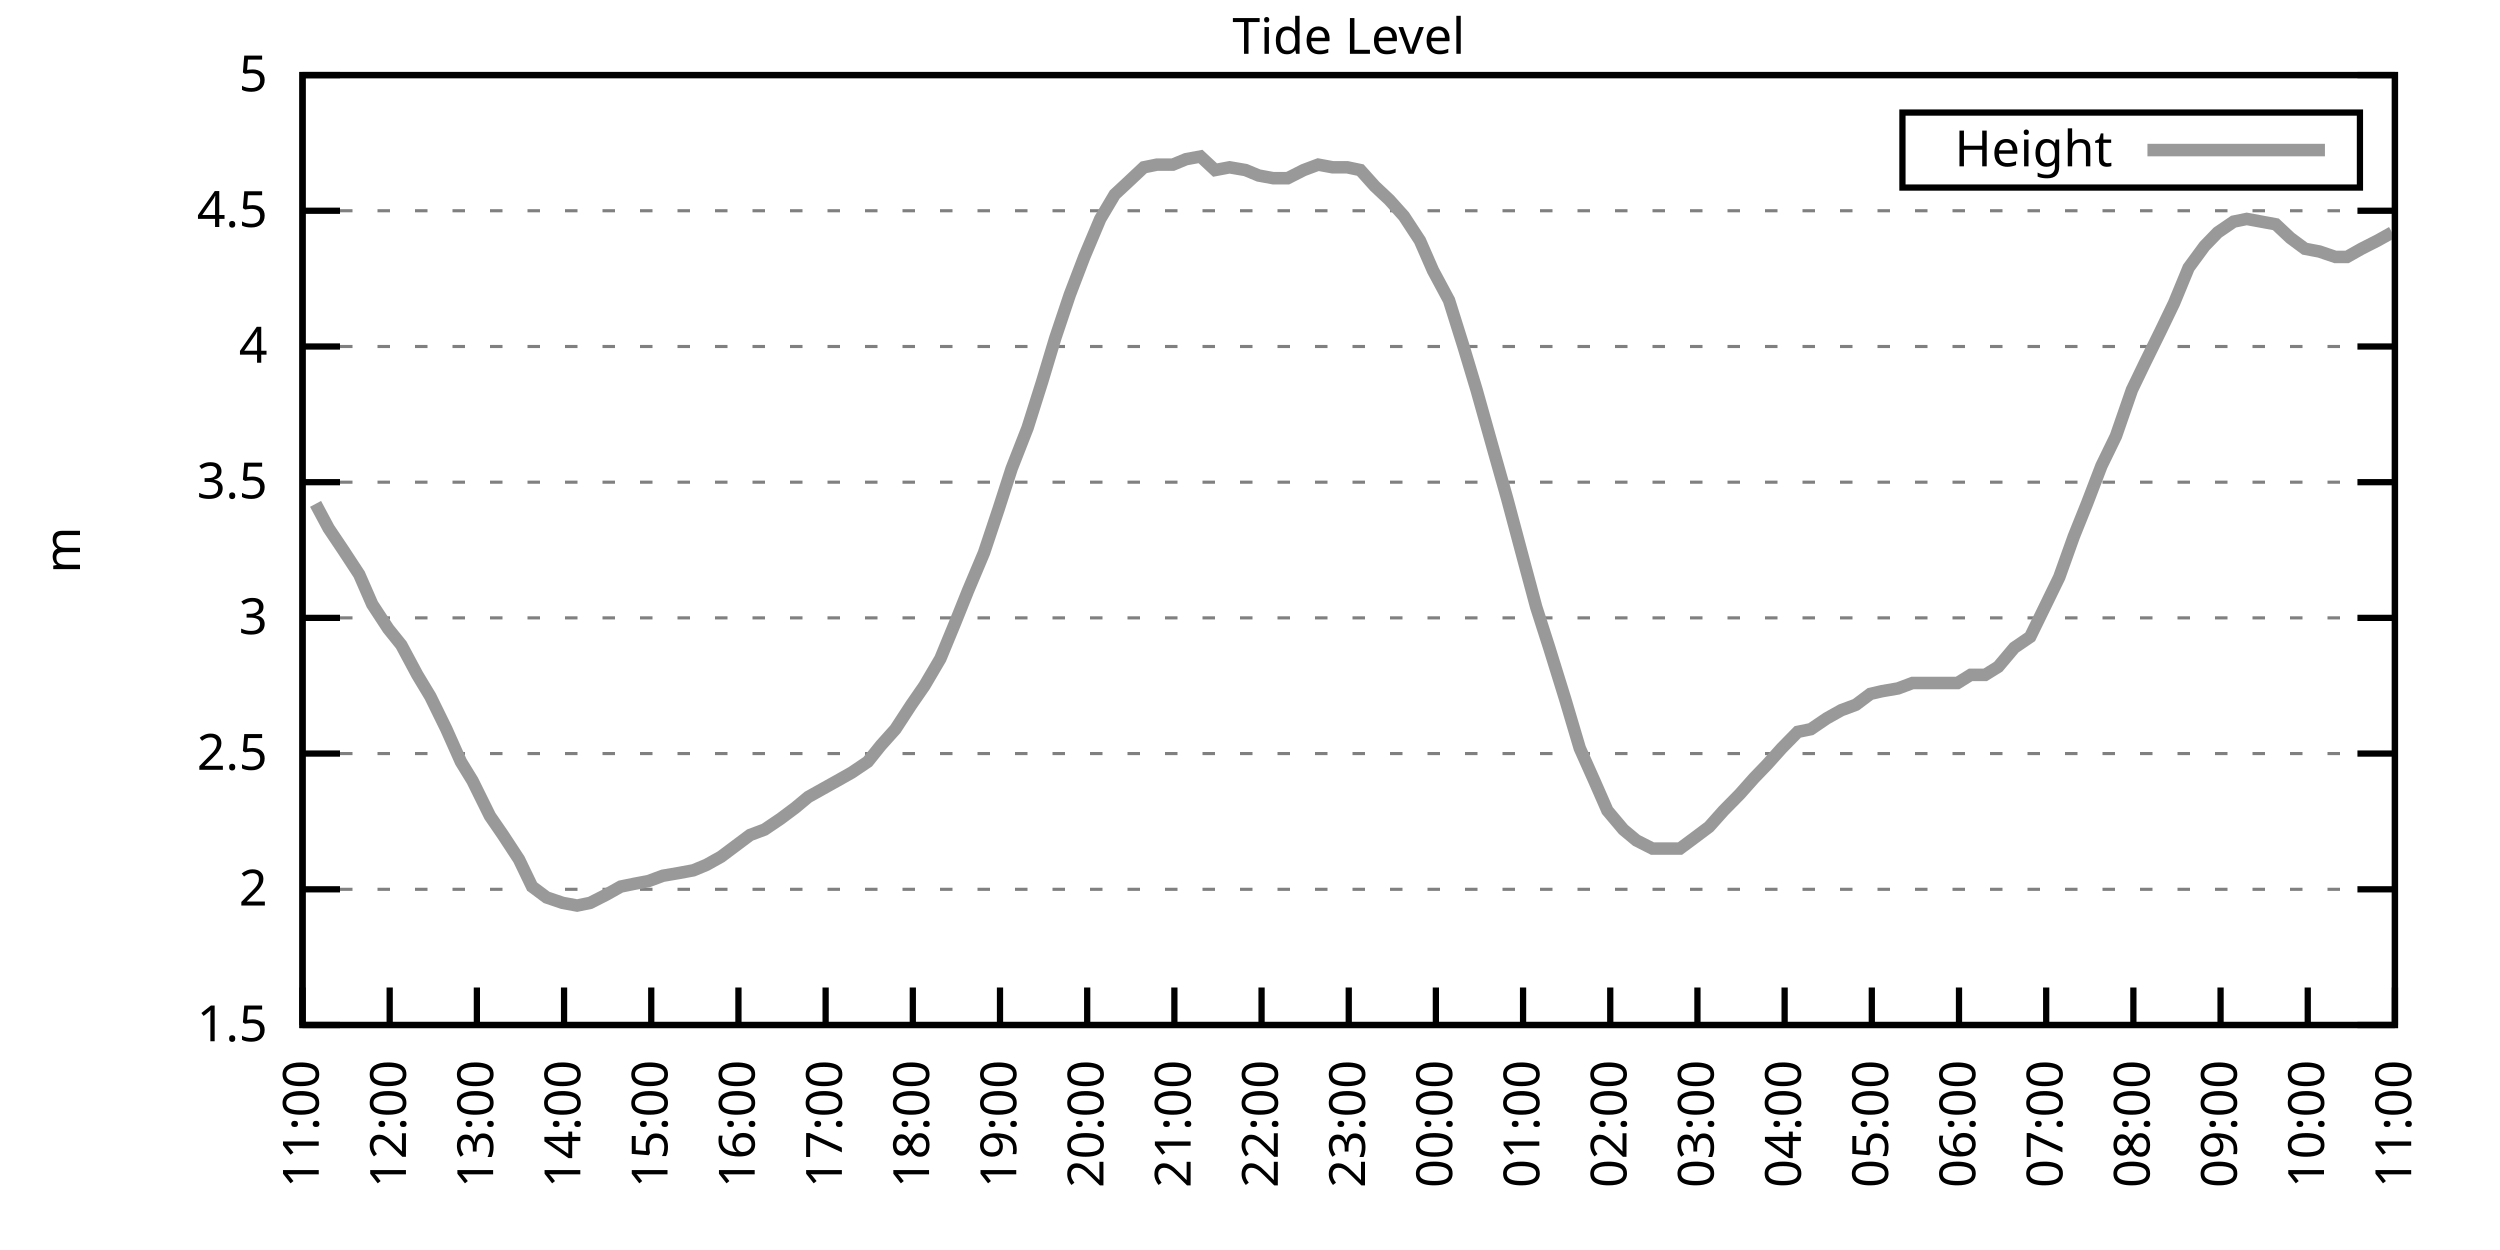
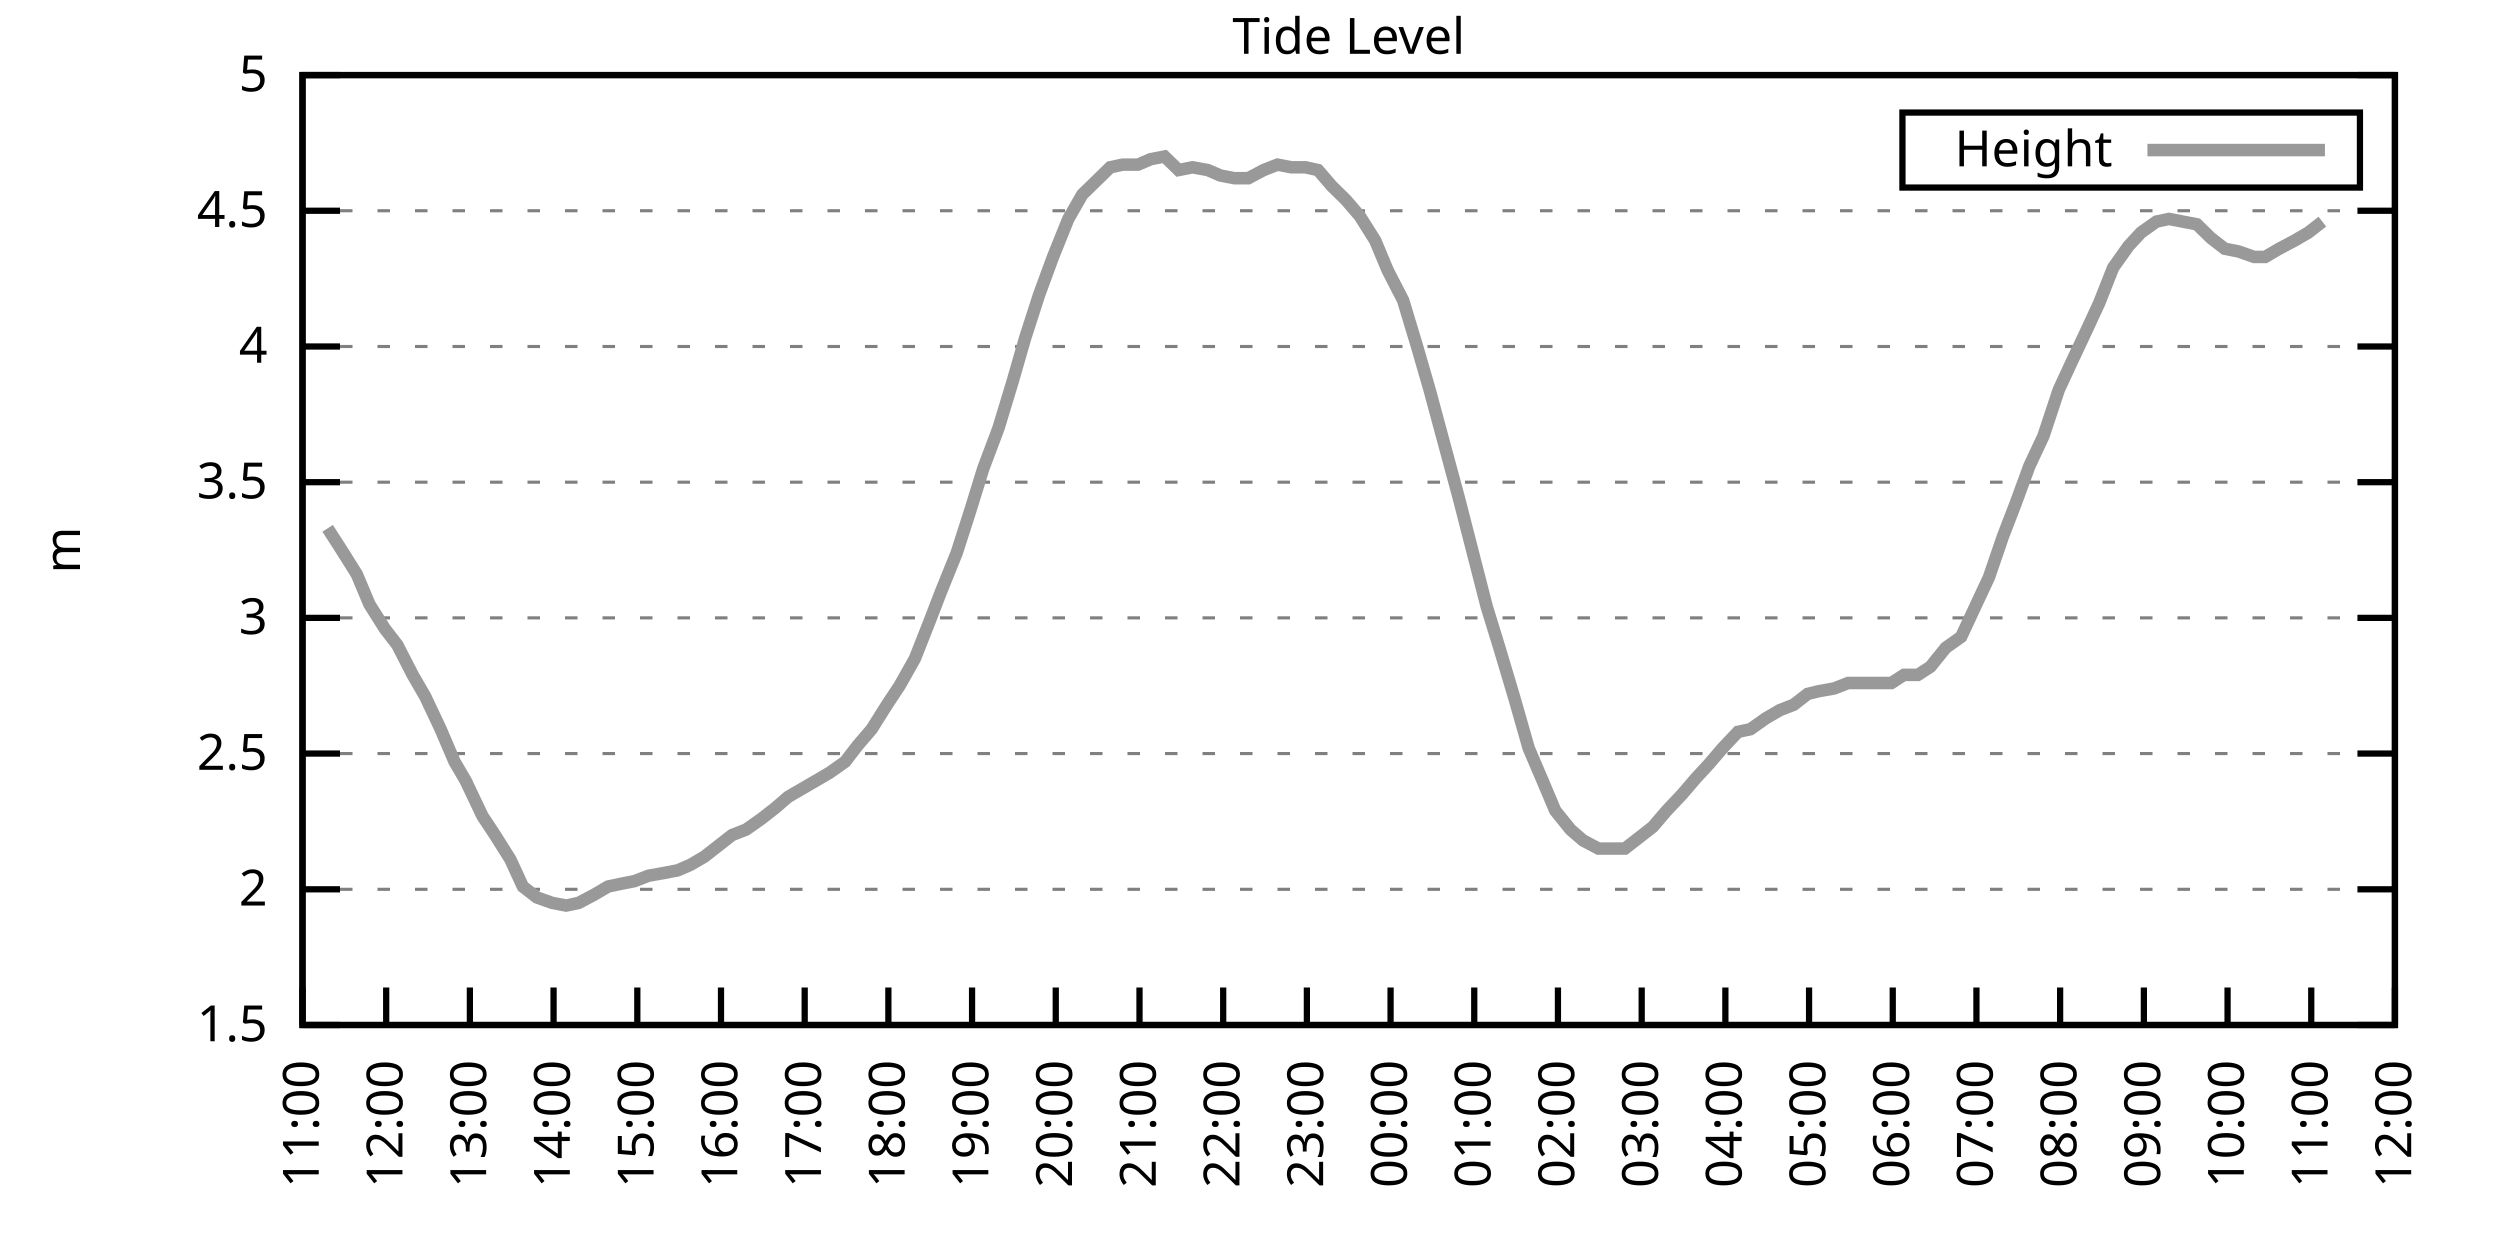
<svg xmlns="http://www.w3.org/2000/svg" xmlns:xlink="http://www.w3.org/1999/xlink" width="400" height="200" viewBox="0 0 400 200">
  <g id="gnuplot_canvas">
    <rect x="0" y="0" width="400" height="200" fill="none" />
    <defs>
      <circle id="gpDot" r="0.5" stroke-width="0.5" stroke="currentColor" />
      <path id="gpPt0" stroke-width="0.333" stroke="currentColor" d="M-1,0 h2 M0,-1 v2" />
      <path id="gpPt1" stroke-width="0.333" stroke="currentColor" d="M-1,-1 L1,1 M1,-1 L-1,1" />
      <path id="gpPt2" stroke-width="0.333" stroke="currentColor" d="M-1,0 L1,0 M0,-1 L0,1 M-1,-1 L1,1 M-1,1 L1,-1" />
      <rect id="gpPt3" stroke-width="0.333" stroke="currentColor" x="-1" y="-1" width="2" height="2" />
      <rect id="gpPt4" stroke-width="0.333" stroke="currentColor" fill="currentColor" x="-1" y="-1" width="2" height="2" />
      <circle id="gpPt5" stroke-width="0.333" stroke="currentColor" cx="0" cy="0" r="1" />
      <use xlink:href="#gpPt5" id="gpPt6" fill="currentColor" stroke="none" />
      <path id="gpPt7" stroke-width="0.333" stroke="currentColor" d="M0,-1.33 L-1.33,0.67 L1.33,0.67 z" />
      <use xlink:href="#gpPt7" id="gpPt8" fill="currentColor" stroke="none" />
      <use xlink:href="#gpPt7" id="gpPt9" stroke="currentColor" transform="rotate(180)" />
      <use xlink:href="#gpPt9" id="gpPt10" fill="currentColor" stroke="none" />
      <use xlink:href="#gpPt3" id="gpPt11" stroke="currentColor" transform="rotate(45)" />
      <use xlink:href="#gpPt11" id="gpPt12" fill="currentColor" stroke="none" />
      <path id="gpPt13" stroke-width="0.333" stroke="currentColor" d="M0,1.330 L1.265,0.411 L0.782,-1.067 L-0.782,-1.076 L-1.265,0.411 z" />
      <use xlink:href="#gpPt13" id="gpPt14" fill="currentColor" stroke="none" />
      <filter id="textbox" filterUnits="objectBoundingBox" x="0" y="0" height="1" width="1">
        <feFlood flood-color="white" flood-opacity="1" result="bgnd" />
        <feComposite in="SourceGraphic" in2="bgnd" operator="atop" />
      </filter>
      <filter id="greybox" filterUnits="objectBoundingBox" x="0" y="0" height="1" width="1">
        <feFlood flood-color="lightgrey" flood-opacity="1" result="grey" />
        <feComposite in="SourceGraphic" in2="grey" operator="atop" />
      </filter>
    </defs>
    <g fill="none" color="white" stroke="currentColor" stroke-width="1.00" stroke-linecap="butt" stroke-linejoin="miter">
</g>
    <g fill="none" color="black" stroke="currentColor" stroke-width="1.00" stroke-linecap="butt" stroke-linejoin="miter">
      <g stroke="none" shape-rendering="crispEdges">
        <polygon fill="rgb(255, 255, 255)" points="48.40,164.00 383.18,164.00 383.18,12.02 48.40,12.02 " />
      </g>
    </g>
    <g fill="none" color="black" stroke="currentColor" stroke-width="1.00" stroke-linecap="butt" stroke-linejoin="miter">
</g>
    <g fill="none" color="black" stroke="black" stroke-width="0.50" stroke-linecap="butt" stroke-linejoin="miter">
</g>
    <g fill="none" color="gray" stroke="currentColor" stroke-width="0.50" stroke-linecap="butt" stroke-linejoin="miter">
      <path stroke="gray" stroke-dasharray="2,4" class="gridline" d="M48.40,164.00 L383.19,164.00  " />
    </g>
    <g fill="none" color="gray" stroke="gray" stroke-width="1.00" stroke-linecap="butt" stroke-linejoin="miter">
</g>
    <g fill="none" color="black" stroke="currentColor" stroke-width="1.00" stroke-linecap="butt" stroke-linejoin="miter">
      <path stroke="black" d="M48.40,164.00 L54.40,164.00 M383.19,164.00 L377.19,164.00  " />
      <g transform="translate(42.80,166.60)" stroke="none" fill="black" font-family="Sans" font-size="8.00" text-anchor="end">
        <text>
          <tspan font-family="Sans"> 1.5</tspan>
        </text>
      </g>
    </g>
    <g fill="none" color="black" stroke="currentColor" stroke-width="1.00" stroke-linecap="butt" stroke-linejoin="miter">
</g>
    <g fill="none" color="black" stroke="black" stroke-width="0.50" stroke-linecap="butt" stroke-linejoin="miter">
</g>
    <g fill="none" color="gray" stroke="currentColor" stroke-width="0.50" stroke-linecap="butt" stroke-linejoin="miter">
      <path stroke="gray" stroke-dasharray="2,4" class="gridline" d="M48.40,142.29 L383.19,142.29  " />
    </g>
    <g fill="none" color="gray" stroke="gray" stroke-width="1.00" stroke-linecap="butt" stroke-linejoin="miter">
</g>
    <g fill="none" color="black" stroke="currentColor" stroke-width="1.00" stroke-linecap="butt" stroke-linejoin="miter">
      <path stroke="black" d="M48.40,142.29 L54.40,142.29 M383.19,142.29 L377.19,142.29  " />
      <g transform="translate(42.80,144.89)" stroke="none" fill="black" font-family="Sans" font-size="8.00" text-anchor="end">
        <text>
          <tspan font-family="Sans"> 2</tspan>
        </text>
      </g>
    </g>
    <g fill="none" color="black" stroke="currentColor" stroke-width="1.00" stroke-linecap="butt" stroke-linejoin="miter">
</g>
    <g fill="none" color="black" stroke="black" stroke-width="0.50" stroke-linecap="butt" stroke-linejoin="miter">
</g>
    <g fill="none" color="gray" stroke="currentColor" stroke-width="0.50" stroke-linecap="butt" stroke-linejoin="miter">
      <path stroke="gray" stroke-dasharray="2,4" class="gridline" d="M48.40,120.57 L383.19,120.57  " />
    </g>
    <g fill="none" color="gray" stroke="gray" stroke-width="1.00" stroke-linecap="butt" stroke-linejoin="miter">
</g>
    <g fill="none" color="black" stroke="currentColor" stroke-width="1.00" stroke-linecap="butt" stroke-linejoin="miter">
      <path stroke="black" d="M48.40,120.57 L54.40,120.57 M383.19,120.57 L377.19,120.57  " />
      <g transform="translate(42.80,123.17)" stroke="none" fill="black" font-family="Sans" font-size="8.00" text-anchor="end">
        <text>
          <tspan font-family="Sans"> 2.5</tspan>
        </text>
      </g>
    </g>
    <g fill="none" color="black" stroke="currentColor" stroke-width="1.00" stroke-linecap="butt" stroke-linejoin="miter">
</g>
    <g fill="none" color="black" stroke="black" stroke-width="0.50" stroke-linecap="butt" stroke-linejoin="miter">
</g>
    <g fill="none" color="gray" stroke="currentColor" stroke-width="0.50" stroke-linecap="butt" stroke-linejoin="miter">
      <path stroke="gray" stroke-dasharray="2,4" class="gridline" d="M48.40,98.86 L383.19,98.86  " />
    </g>
    <g fill="none" color="gray" stroke="gray" stroke-width="1.00" stroke-linecap="butt" stroke-linejoin="miter">
</g>
    <g fill="none" color="black" stroke="currentColor" stroke-width="1.00" stroke-linecap="butt" stroke-linejoin="miter">
      <path stroke="black" d="M48.40,98.86 L54.40,98.86 M383.19,98.86 L377.19,98.86  " />
      <g transform="translate(42.80,101.46)" stroke="none" fill="black" font-family="Sans" font-size="8.00" text-anchor="end">
        <text>
          <tspan font-family="Sans"> 3</tspan>
        </text>
      </g>
    </g>
    <g fill="none" color="black" stroke="currentColor" stroke-width="1.00" stroke-linecap="butt" stroke-linejoin="miter">
</g>
    <g fill="none" color="black" stroke="black" stroke-width="0.50" stroke-linecap="butt" stroke-linejoin="miter">
</g>
    <g fill="none" color="gray" stroke="currentColor" stroke-width="0.50" stroke-linecap="butt" stroke-linejoin="miter">
      <path stroke="gray" stroke-dasharray="2,4" class="gridline" d="M48.40,77.15 L383.19,77.15  " />
    </g>
    <g fill="none" color="gray" stroke="gray" stroke-width="1.00" stroke-linecap="butt" stroke-linejoin="miter">
</g>
    <g fill="none" color="black" stroke="currentColor" stroke-width="1.00" stroke-linecap="butt" stroke-linejoin="miter">
      <path stroke="black" d="M48.40,77.15 L54.40,77.15 M383.19,77.15 L377.19,77.15  " />
      <g transform="translate(42.80,79.75)" stroke="none" fill="black" font-family="Sans" font-size="8.00" text-anchor="end">
        <text>
          <tspan font-family="Sans"> 3.5</tspan>
        </text>
      </g>
    </g>
    <g fill="none" color="black" stroke="currentColor" stroke-width="1.00" stroke-linecap="butt" stroke-linejoin="miter">
</g>
    <g fill="none" color="black" stroke="black" stroke-width="0.50" stroke-linecap="butt" stroke-linejoin="miter">
</g>
    <g fill="none" color="gray" stroke="currentColor" stroke-width="0.50" stroke-linecap="butt" stroke-linejoin="miter">
      <path stroke="gray" stroke-dasharray="2,4" class="gridline" d="M48.40,55.44 L383.19,55.44  " />
    </g>
    <g fill="none" color="gray" stroke="gray" stroke-width="1.00" stroke-linecap="butt" stroke-linejoin="miter">
</g>
    <g fill="none" color="black" stroke="currentColor" stroke-width="1.00" stroke-linecap="butt" stroke-linejoin="miter">
      <path stroke="black" d="M48.40,55.44 L54.40,55.44 M383.19,55.44 L377.19,55.44  " />
      <g transform="translate(42.80,58.04)" stroke="none" fill="black" font-family="Sans" font-size="8.00" text-anchor="end">
        <text>
          <tspan font-family="Sans"> 4</tspan>
        </text>
      </g>
    </g>
    <g fill="none" color="black" stroke="currentColor" stroke-width="1.00" stroke-linecap="butt" stroke-linejoin="miter">
</g>
    <g fill="none" color="black" stroke="black" stroke-width="0.50" stroke-linecap="butt" stroke-linejoin="miter">
</g>
    <g fill="none" color="gray" stroke="currentColor" stroke-width="0.50" stroke-linecap="butt" stroke-linejoin="miter">
      <path stroke="gray" stroke-dasharray="2,4" class="gridline" d="M48.40,33.72 L383.19,33.72  " />
    </g>
    <g fill="none" color="gray" stroke="gray" stroke-width="1.00" stroke-linecap="butt" stroke-linejoin="miter">
</g>
    <g fill="none" color="black" stroke="currentColor" stroke-width="1.00" stroke-linecap="butt" stroke-linejoin="miter">
      <path stroke="black" d="M48.40,33.72 L54.40,33.72 M383.19,33.72 L377.19,33.72  " />
      <g transform="translate(42.80,36.32)" stroke="none" fill="black" font-family="Sans" font-size="8.00" text-anchor="end">
        <text>
          <tspan font-family="Sans"> 4.5</tspan>
        </text>
      </g>
    </g>
    <g fill="none" color="black" stroke="currentColor" stroke-width="1.00" stroke-linecap="butt" stroke-linejoin="miter">
</g>
    <g fill="none" color="black" stroke="black" stroke-width="0.50" stroke-linecap="butt" stroke-linejoin="miter">
</g>
    <g fill="none" color="gray" stroke="currentColor" stroke-width="0.50" stroke-linecap="butt" stroke-linejoin="miter">
      <path stroke="gray" stroke-dasharray="2,4" class="gridline" d="M48.40,12.01 L383.19,12.01  " />
    </g>
    <g fill="none" color="gray" stroke="gray" stroke-width="1.00" stroke-linecap="butt" stroke-linejoin="miter">
</g>
    <g fill="none" color="black" stroke="currentColor" stroke-width="1.00" stroke-linecap="butt" stroke-linejoin="miter">
      <path stroke="black" d="M48.40,12.01 L54.40,12.01 M383.19,12.01 L377.19,12.01  " />
      <g transform="translate(42.80,14.61)" stroke="none" fill="black" font-family="Sans" font-size="8.00" text-anchor="end">
        <text>
          <tspan font-family="Sans"> 5</tspan>
        </text>
      </g>
    </g>
    <g fill="none" color="black" stroke="currentColor" stroke-width="1.00" stroke-linecap="butt" stroke-linejoin="miter">
      <path stroke="black" d="M48.40,164.00 L48.40,158.00  " />
      <g transform="translate(51.00,169.60) rotate(270.00)" stroke="none" fill="black" font-family="Sans" font-size="8.00" text-anchor="end">
        <text>
          <tspan font-family="Sans">11:00</tspan>
        </text>
      </g>
    </g>
    <g fill="none" color="black" stroke="currentColor" stroke-width="1.00" stroke-linecap="butt" stroke-linejoin="miter">
-       <path stroke="black" d="M62.35,164.00 L62.35,158.00  " />
-       <g transform="translate(64.95,169.60) rotate(270.00)" stroke="none" fill="black" font-family="Sans" font-size="8.00" text-anchor="end">
+       <path stroke="black" d="M61.79,164.00 L61.79,158.00  " />
+       <g transform="translate(64.39,169.60) rotate(270.00)" stroke="none" fill="black" font-family="Sans" font-size="8.00" text-anchor="end">
        <text>
          <tspan font-family="Sans">12:00</tspan>
        </text>
      </g>
    </g>
    <g fill="none" color="black" stroke="currentColor" stroke-width="1.00" stroke-linecap="butt" stroke-linejoin="miter">
-       <path stroke="black" d="M76.30,164.00 L76.30,158.00  " />
-       <g transform="translate(78.90,169.60) rotate(270.00)" stroke="none" fill="black" font-family="Sans" font-size="8.00" text-anchor="end">
+       <path stroke="black" d="M75.18,164.00 L75.18,158.00  " />
+       <g transform="translate(77.78,169.60) rotate(270.00)" stroke="none" fill="black" font-family="Sans" font-size="8.00" text-anchor="end">
        <text>
          <tspan font-family="Sans">13:00</tspan>
        </text>
      </g>
    </g>
    <g fill="none" color="black" stroke="currentColor" stroke-width="1.00" stroke-linecap="butt" stroke-linejoin="miter">
-       <path stroke="black" d="M90.25,164.00 L90.25,158.00  " />
-       <g transform="translate(92.85,169.60) rotate(270.00)" stroke="none" fill="black" font-family="Sans" font-size="8.00" text-anchor="end">
+       <path stroke="black" d="M88.57,164.00 L88.57,158.00  " />
+       <g transform="translate(91.17,169.60) rotate(270.00)" stroke="none" fill="black" font-family="Sans" font-size="8.00" text-anchor="end">
        <text>
          <tspan font-family="Sans">14:00</tspan>
        </text>
      </g>
    </g>
    <g fill="none" color="black" stroke="currentColor" stroke-width="1.00" stroke-linecap="butt" stroke-linejoin="miter">
-       <path stroke="black" d="M104.20,164.00 L104.20,158.00  " />
-       <g transform="translate(106.80,169.60) rotate(270.00)" stroke="none" fill="black" font-family="Sans" font-size="8.00" text-anchor="end">
+       <path stroke="black" d="M101.97,164.00 L101.97,158.00  " />
+       <g transform="translate(104.57,169.60) rotate(270.00)" stroke="none" fill="black" font-family="Sans" font-size="8.00" text-anchor="end">
        <text>
          <tspan font-family="Sans">15:00</tspan>
        </text>
      </g>
    </g>
    <g fill="none" color="black" stroke="currentColor" stroke-width="1.00" stroke-linecap="butt" stroke-linejoin="miter">
-       <path stroke="black" d="M118.15,164.00 L118.15,158.00  " />
-       <g transform="translate(120.75,169.60) rotate(270.00)" stroke="none" fill="black" font-family="Sans" font-size="8.00" text-anchor="end">
+       <path stroke="black" d="M115.36,164.00 L115.36,158.00  " />
+       <g transform="translate(117.96,169.60) rotate(270.00)" stroke="none" fill="black" font-family="Sans" font-size="8.00" text-anchor="end">
        <text>
          <tspan font-family="Sans">16:00</tspan>
        </text>
      </g>
    </g>
    <g fill="none" color="black" stroke="currentColor" stroke-width="1.00" stroke-linecap="butt" stroke-linejoin="miter">
-       <path stroke="black" d="M132.10,164.00 L132.10,158.00  " />
-       <g transform="translate(134.70,169.60) rotate(270.00)" stroke="none" fill="black" font-family="Sans" font-size="8.00" text-anchor="end">
+       <path stroke="black" d="M128.75,164.00 L128.75,158.00  " />
+       <g transform="translate(131.35,169.60) rotate(270.00)" stroke="none" fill="black" font-family="Sans" font-size="8.00" text-anchor="end">
        <text>
          <tspan font-family="Sans">17:00</tspan>
        </text>
      </g>
    </g>
    <g fill="none" color="black" stroke="currentColor" stroke-width="1.00" stroke-linecap="butt" stroke-linejoin="miter">
-       <path stroke="black" d="M146.05,164.00 L146.05,158.00  " />
-       <g transform="translate(148.65,169.60) rotate(270.00)" stroke="none" fill="black" font-family="Sans" font-size="8.00" text-anchor="end">
+       <path stroke="black" d="M142.14,164.00 L142.14,158.00  " />
+       <g transform="translate(144.74,169.60) rotate(270.00)" stroke="none" fill="black" font-family="Sans" font-size="8.00" text-anchor="end">
        <text>
          <tspan font-family="Sans">18:00</tspan>
        </text>
      </g>
    </g>
    <g fill="none" color="black" stroke="currentColor" stroke-width="1.00" stroke-linecap="butt" stroke-linejoin="miter">
-       <path stroke="black" d="M160.00,164.00 L160.00,158.00  " />
-       <g transform="translate(162.60,169.60) rotate(270.00)" stroke="none" fill="black" font-family="Sans" font-size="8.00" text-anchor="end">
+       <path stroke="black" d="M155.53,164.00 L155.53,158.00  " />
+       <g transform="translate(158.13,169.60) rotate(270.00)" stroke="none" fill="black" font-family="Sans" font-size="8.00" text-anchor="end">
        <text>
          <tspan font-family="Sans">19:00</tspan>
        </text>
      </g>
    </g>
    <g fill="none" color="black" stroke="currentColor" stroke-width="1.00" stroke-linecap="butt" stroke-linejoin="miter">
-       <path stroke="black" d="M173.95,164.00 L173.95,158.00  " />
-       <g transform="translate(176.55,169.60) rotate(270.00)" stroke="none" fill="black" font-family="Sans" font-size="8.00" text-anchor="end">
+       <path stroke="black" d="M168.92,164.00 L168.92,158.00  " />
+       <g transform="translate(171.52,169.60) rotate(270.00)" stroke="none" fill="black" font-family="Sans" font-size="8.00" text-anchor="end">
        <text>
          <tspan font-family="Sans">20:00</tspan>
        </text>
      </g>
    </g>
    <g fill="none" color="black" stroke="currentColor" stroke-width="1.00" stroke-linecap="butt" stroke-linejoin="miter">
-       <path stroke="black" d="M187.90,164.00 L187.90,158.00  " />
-       <g transform="translate(190.50,169.60) rotate(270.00)" stroke="none" fill="black" font-family="Sans" font-size="8.00" text-anchor="end">
+       <path stroke="black" d="M182.32,164.00 L182.32,158.00  " />
+       <g transform="translate(184.92,169.60) rotate(270.00)" stroke="none" fill="black" font-family="Sans" font-size="8.00" text-anchor="end">
        <text>
          <tspan font-family="Sans">21:00</tspan>
        </text>
      </g>
    </g>
    <g fill="none" color="black" stroke="currentColor" stroke-width="1.00" stroke-linecap="butt" stroke-linejoin="miter">
-       <path stroke="black" d="M201.85,164.00 L201.85,158.00  " />
-       <g transform="translate(204.45,169.60) rotate(270.00)" stroke="none" fill="black" font-family="Sans" font-size="8.00" text-anchor="end">
+       <path stroke="black" d="M195.71,164.00 L195.71,158.00  " />
+       <g transform="translate(198.31,169.60) rotate(270.00)" stroke="none" fill="black" font-family="Sans" font-size="8.00" text-anchor="end">
        <text>
          <tspan font-family="Sans">22:00</tspan>
        </text>
      </g>
    </g>
    <g fill="none" color="black" stroke="currentColor" stroke-width="1.00" stroke-linecap="butt" stroke-linejoin="miter">
-       <path stroke="black" d="M215.80,164.00 L215.80,158.00  " />
-       <g transform="translate(218.40,169.60) rotate(270.00)" stroke="none" fill="black" font-family="Sans" font-size="8.00" text-anchor="end">
+       <path stroke="black" d="M209.10,164.00 L209.10,158.00  " />
+       <g transform="translate(211.70,169.60) rotate(270.00)" stroke="none" fill="black" font-family="Sans" font-size="8.00" text-anchor="end">
        <text>
          <tspan font-family="Sans">23:00</tspan>
        </text>
      </g>
    </g>
    <g fill="none" color="black" stroke="currentColor" stroke-width="1.00" stroke-linecap="butt" stroke-linejoin="miter">
-       <path stroke="black" d="M229.74,164.00 L229.74,158.00  " />
-       <g transform="translate(232.34,169.60) rotate(270.00)" stroke="none" fill="black" font-family="Sans" font-size="8.00" text-anchor="end">
+       <path stroke="black" d="M222.49,164.00 L222.49,158.00  " />
+       <g transform="translate(225.09,169.60) rotate(270.00)" stroke="none" fill="black" font-family="Sans" font-size="8.00" text-anchor="end">
        <text>
          <tspan font-family="Sans">00:00</tspan>
        </text>
      </g>
    </g>
    <g fill="none" color="black" stroke="currentColor" stroke-width="1.00" stroke-linecap="butt" stroke-linejoin="miter">
-       <path stroke="black" d="M243.69,164.00 L243.69,158.00  " />
-       <g transform="translate(246.29,169.60) rotate(270.00)" stroke="none" fill="black" font-family="Sans" font-size="8.00" text-anchor="end">
+       <path stroke="black" d="M235.88,164.00 L235.88,158.00  " />
+       <g transform="translate(238.48,169.60) rotate(270.00)" stroke="none" fill="black" font-family="Sans" font-size="8.00" text-anchor="end">
        <text>
          <tspan font-family="Sans">01:00</tspan>
        </text>
      </g>
    </g>
    <g fill="none" color="black" stroke="currentColor" stroke-width="1.00" stroke-linecap="butt" stroke-linejoin="miter">
-       <path stroke="black" d="M257.64,164.00 L257.64,158.00  " />
-       <g transform="translate(260.24,169.60) rotate(270.00)" stroke="none" fill="black" font-family="Sans" font-size="8.00" text-anchor="end">
+       <path stroke="black" d="M249.27,164.00 L249.27,158.00  " />
+       <g transform="translate(251.87,169.60) rotate(270.00)" stroke="none" fill="black" font-family="Sans" font-size="8.00" text-anchor="end">
        <text>
          <tspan font-family="Sans">02:00</tspan>
        </text>
      </g>
    </g>
    <g fill="none" color="black" stroke="currentColor" stroke-width="1.00" stroke-linecap="butt" stroke-linejoin="miter">
-       <path stroke="black" d="M271.59,164.00 L271.59,158.00  " />
-       <g transform="translate(274.19,169.60) rotate(270.00)" stroke="none" fill="black" font-family="Sans" font-size="8.00" text-anchor="end">
+       <path stroke="black" d="M262.67,164.00 L262.67,158.00  " />
+       <g transform="translate(265.27,169.60) rotate(270.00)" stroke="none" fill="black" font-family="Sans" font-size="8.00" text-anchor="end">
        <text>
          <tspan font-family="Sans">03:00</tspan>
        </text>
      </g>
    </g>
    <g fill="none" color="black" stroke="currentColor" stroke-width="1.00" stroke-linecap="butt" stroke-linejoin="miter">
-       <path stroke="black" d="M285.54,164.00 L285.54,158.00  " />
-       <g transform="translate(288.14,169.60) rotate(270.00)" stroke="none" fill="black" font-family="Sans" font-size="8.00" text-anchor="end">
+       <path stroke="black" d="M276.06,164.00 L276.06,158.00  " />
+       <g transform="translate(278.66,169.60) rotate(270.00)" stroke="none" fill="black" font-family="Sans" font-size="8.00" text-anchor="end">
        <text>
          <tspan font-family="Sans">04:00</tspan>
        </text>
      </g>
    </g>
    <g fill="none" color="black" stroke="currentColor" stroke-width="1.00" stroke-linecap="butt" stroke-linejoin="miter">
-       <path stroke="black" d="M299.49,164.00 L299.49,158.00  " />
-       <g transform="translate(302.09,169.60) rotate(270.00)" stroke="none" fill="black" font-family="Sans" font-size="8.00" text-anchor="end">
+       <path stroke="black" d="M289.45,164.00 L289.45,158.00  " />
+       <g transform="translate(292.05,169.60) rotate(270.00)" stroke="none" fill="black" font-family="Sans" font-size="8.00" text-anchor="end">
        <text>
          <tspan font-family="Sans">05:00</tspan>
        </text>
      </g>
    </g>
    <g fill="none" color="black" stroke="currentColor" stroke-width="1.00" stroke-linecap="butt" stroke-linejoin="miter">
-       <path stroke="black" d="M313.44,164.00 L313.44,158.00  " />
-       <g transform="translate(316.04,169.60) rotate(270.00)" stroke="none" fill="black" font-family="Sans" font-size="8.00" text-anchor="end">
+       <path stroke="black" d="M302.84,164.00 L302.84,158.00  " />
+       <g transform="translate(305.44,169.60) rotate(270.00)" stroke="none" fill="black" font-family="Sans" font-size="8.00" text-anchor="end">
        <text>
          <tspan font-family="Sans">06:00</tspan>
        </text>
      </g>
    </g>
    <g fill="none" color="black" stroke="currentColor" stroke-width="1.00" stroke-linecap="butt" stroke-linejoin="miter">
-       <path stroke="black" d="M327.39,164.00 L327.39,158.00  " />
-       <g transform="translate(329.99,169.60) rotate(270.00)" stroke="none" fill="black" font-family="Sans" font-size="8.00" text-anchor="end">
+       <path stroke="black" d="M316.23,164.00 L316.23,158.00  " />
+       <g transform="translate(318.83,169.60) rotate(270.00)" stroke="none" fill="black" font-family="Sans" font-size="8.00" text-anchor="end">
        <text>
          <tspan font-family="Sans">07:00</tspan>
        </text>
      </g>
    </g>
    <g fill="none" color="black" stroke="currentColor" stroke-width="1.00" stroke-linecap="butt" stroke-linejoin="miter">
-       <path stroke="black" d="M341.34,164.00 L341.34,158.00  " />
-       <g transform="translate(343.94,169.60) rotate(270.00)" stroke="none" fill="black" font-family="Sans" font-size="8.00" text-anchor="end">
+       <path stroke="black" d="M329.62,164.00 L329.62,158.00  " />
+       <g transform="translate(332.22,169.60) rotate(270.00)" stroke="none" fill="black" font-family="Sans" font-size="8.00" text-anchor="end">
        <text>
          <tspan font-family="Sans">08:00</tspan>
        </text>
      </g>
    </g>
    <g fill="none" color="black" stroke="currentColor" stroke-width="1.00" stroke-linecap="butt" stroke-linejoin="miter">
-       <path stroke="black" d="M355.29,164.00 L355.29,158.00  " />
-       <g transform="translate(357.89,169.60) rotate(270.00)" stroke="none" fill="black" font-family="Sans" font-size="8.00" text-anchor="end">
+       <path stroke="black" d="M343.02,164.00 L343.02,158.00  " />
+       <g transform="translate(345.62,169.60) rotate(270.00)" stroke="none" fill="black" font-family="Sans" font-size="8.00" text-anchor="end">
        <text>
          <tspan font-family="Sans">09:00</tspan>
        </text>
      </g>
    </g>
    <g fill="none" color="black" stroke="currentColor" stroke-width="1.00" stroke-linecap="butt" stroke-linejoin="miter">
-       <path stroke="black" d="M369.24,164.00 L369.24,158.00  " />
-       <g transform="translate(371.84,169.60) rotate(270.00)" stroke="none" fill="black" font-family="Sans" font-size="8.00" text-anchor="end">
+       <path stroke="black" d="M356.41,164.00 L356.41,158.00  " />
+       <g transform="translate(359.01,169.60) rotate(270.00)" stroke="none" fill="black" font-family="Sans" font-size="8.00" text-anchor="end">
        <text>
          <tspan font-family="Sans">10:00</tspan>
+         </text>
+       </g>
+     </g>
+     <g fill="none" color="black" stroke="currentColor" stroke-width="1.00" stroke-linecap="butt" stroke-linejoin="miter">
+       <path stroke="black" d="M369.80,164.00 L369.80,158.00  " />
+       <g transform="translate(372.40,169.60) rotate(270.00)" stroke="none" fill="black" font-family="Sans" font-size="8.00" text-anchor="end">
+         <text>
+           <tspan font-family="Sans">11:00</tspan>
        </text>
      </g>
    </g>
    <g fill="none" color="black" stroke="currentColor" stroke-width="1.00" stroke-linecap="butt" stroke-linejoin="miter">
      <path stroke="black" d="M383.19,164.00 L383.19,158.00  " />
      <g transform="translate(385.79,169.60) rotate(270.00)" stroke="none" fill="black" font-family="Sans" font-size="8.00" text-anchor="end">
        <text>
-           <tspan font-family="Sans">11:00</tspan>
+           <tspan font-family="Sans">12:00</tspan>
        </text>
      </g>
    </g>
    <g fill="none" color="black" stroke="currentColor" stroke-width="1.00" stroke-linecap="butt" stroke-linejoin="miter">
</g>
    <g fill="none" color="black" stroke="currentColor" stroke-width="1.00" stroke-linecap="butt" stroke-linejoin="miter">
      <path stroke="black" d="M48.40,12.01 L48.40,164.00 L383.19,164.00 L383.19,12.01 L48.40,12.01 Z  " />
    </g>
    <g fill="none" color="black" stroke="currentColor" stroke-width="1.00" stroke-linecap="butt" stroke-linejoin="miter">
</g>
    <g fill="none" color="black" stroke="currentColor" stroke-width="1.00" stroke-linecap="butt" stroke-linejoin="miter">
      <path stroke="black" d="M304.39,30.01 L304.39,18.01 L377.59,18.01 L377.59,30.01 L304.39,30.01 Z  " />
    </g>
    <g id="Tide_level_plot_1">
      <g fill="none" color="white" stroke="black" stroke-width="2.00" stroke-linecap="butt" stroke-linejoin="miter">
</g>
      <g fill="none" color="black" stroke="currentColor" stroke-width="2.00" stroke-linecap="butt" stroke-linejoin="miter">
        <g transform="translate(337.99,26.61)" stroke="none" fill="black" font-family="Sans" font-size="8.00" text-anchor="end">
          <text>
            <tspan font-family="Sans">Height</tspan>
          </text>
        </g>
      </g>
      <g fill="none" color="black" stroke="currentColor" stroke-width="2.00" stroke-linecap="butt" stroke-linejoin="miter">
-         <path stroke="rgb(153, 153, 153)" d="M343.59,24.01 L371.99,24.01 M50.49,80.62 L52.58,84.53 L54.91,88.00 L57.47,91.91 L59.56,96.69 L62.12,100.60   L64.21,103.20 L66.77,107.98 L68.86,111.45 L71.42,116.67 L73.74,121.88 L75.60,124.92 L78.39,130.56 L80.48,133.60   L83.04,137.51 L85.13,141.85 L87.46,143.59 L90.02,144.46 L92.34,144.89 L94.43,144.46 L96.99,143.16 L99.32,141.85   L101.41,141.42 L103.73,140.98 L106.06,140.12 L108.62,139.68 L110.94,139.25 L113.03,138.38 L115.36,137.08 L120.01,133.60   L122.33,132.73 L124.89,131.00 L127.22,129.26 L129.31,127.52 L131.63,126.22 L133.96,124.92 L136.28,123.61 L138.84,121.88   L140.93,119.27 L143.26,116.67 L145.81,112.76 L147.91,109.72 L150.46,105.38 L152.79,99.73 L154.88,94.52 L157.44,88.44   L159.76,81.49 L161.86,74.98 L164.41,68.46 L166.74,61.08 L168.83,54.13 L171.16,47.18 L173.48,41.11 L176.04,35.03   L178.36,31.12 L180.69,28.95 L183.01,26.77 L185.11,26.34 L187.66,26.34 L189.76,25.47 L192.08,25.04 L194.41,27.21   L196.73,26.77 L199.29,27.21 L201.38,28.08 L203.71,28.51 L206.03,28.51 L208.59,27.21 L210.91,26.34 L213.24,26.77   L215.56,26.77 L217.65,27.21 L219.98,29.81 L222.30,31.99 L224.63,34.59 L227.19,38.50 L229.28,43.28 L231.84,48.05   L234.16,55.44 L236.25,62.38 L238.81,71.50 L241.14,79.75 L243.46,88.44 L245.79,97.12 L247.88,103.64 L250.44,111.89   L252.76,119.71 L255.09,124.92 L257.18,129.69 L259.74,132.73 L261.83,134.47 L264.39,135.77 L266.48,135.77 L268.80,135.77   L271.13,134.04 L273.45,132.30 L275.78,129.69 L278.34,127.09 L280.66,124.48 L282.75,122.31 L285.08,119.71 L287.64,117.10   L289.73,116.67 L292.29,114.93 L294.61,113.63 L296.94,112.76 L299.26,111.02 L301.12,110.59 L303.68,110.15 L306.00,109.28   L308.33,109.28 L310.65,109.28 L313.21,109.28 L315.30,107.98 L317.63,107.98 L319.72,106.68 L322.28,103.64 L324.83,101.90   L327.16,97.12 L329.48,92.35 L331.81,85.83 L333.90,80.62 L336.23,74.54 L338.55,69.77 L341.11,62.38 L343.20,58.04   L345.76,52.83 L347.85,48.49 L350.18,42.84 L352.73,39.37 L354.83,37.20 L357.38,35.46 L359.48,35.03 L361.80,35.46   L364.13,35.89 L366.45,38.07 L368.78,39.80 L371.10,40.24 L373.66,41.11 L375.52,41.11 L377.84,39.80 L380.40,38.50   L382.73,37.20  " />
+         <path stroke="rgb(153, 153, 153)" d="M343.59,24.01 L371.99,24.01 M52.42,84.53 L54.65,88.00 L57.10,91.91 L59.11,96.69 L61.57,100.60 L63.58,103.20   L66.03,107.98 L68.04,111.45 L70.50,116.67 L72.73,121.88 L74.51,124.92 L77.19,130.56 L79.20,133.60 L81.66,137.51   L83.66,141.85 L85.90,143.59 L88.35,144.46 L90.58,144.89 L92.59,144.46 L95.05,143.16 L97.28,141.85 L99.29,141.42   L101.52,140.98 L103.75,140.12 L106.21,139.68 L108.44,139.25 L110.45,138.38 L112.68,137.08 L117.14,133.60 L119.38,132.73   L121.83,131.00 L124.06,129.26 L126.07,127.52 L128.30,126.22 L130.54,124.92 L132.77,123.61 L135.22,121.88 L137.23,119.27   L139.46,116.67 L141.92,112.76 L143.93,109.72 L146.38,105.38 L148.61,99.73 L150.62,94.52 L153.08,88.44 L155.31,81.49   L157.32,74.98 L159.77,68.46 L162.01,61.08 L164.01,54.13 L166.25,47.18 L168.48,41.11 L170.93,35.03 L173.17,31.12   L175.40,28.95 L177.63,26.77 L179.64,26.34 L182.09,26.34 L184.10,25.47 L186.33,25.04 L188.57,27.21 L190.80,26.77   L193.25,27.21 L195.26,28.08 L197.49,28.51 L199.73,28.51 L202.18,27.21 L204.41,26.34 L206.64,26.77 L208.88,26.77   L210.88,27.21 L213.12,29.81 L215.35,31.99 L217.58,34.59 L220.04,38.50 L222.04,43.28 L224.50,48.05 L226.73,55.44   L228.74,62.38 L231.20,71.50 L233.43,79.75 L235.66,88.44 L237.89,97.12 L239.90,103.64 L242.36,111.89 L244.59,119.71   L246.82,124.92 L248.83,129.69 L251.28,132.73 L253.29,134.47 L255.75,135.77 L257.76,135.77 L259.99,135.77 L262.22,134.04   L264.45,132.30 L266.68,129.69 L269.14,127.09 L271.37,124.48 L273.38,122.31 L275.61,119.71 L278.07,117.10 L280.07,116.67   L282.53,114.93 L284.76,113.63 L286.99,112.76 L289.23,111.02 L291.01,110.59 L293.47,110.15 L295.70,109.28 L297.93,109.28   L300.16,109.28 L302.62,109.28 L304.63,107.98 L306.86,107.98 L308.87,106.68 L311.32,103.64 L313.78,101.90 L316.01,97.12   L318.24,92.35 L320.47,85.83 L322.48,80.62 L324.71,74.54 L326.95,69.77 L329.40,62.38 L331.41,58.04 L333.86,52.83   L335.87,48.49 L338.10,42.84 L340.56,39.37 L342.57,37.20 L345.02,35.46 L347.03,35.03 L349.26,35.46 L351.50,35.89   L353.73,38.07 L355.96,39.80 L358.19,40.24 L360.65,41.11 L362.43,41.11 L364.66,39.80 L367.12,38.50 L369.35,37.20   L371.58,35.46  " />
      </g>
    </g>
    <g fill="none" color="black" stroke="currentColor" stroke-width="2.00" stroke-linecap="butt" stroke-linejoin="miter">
</g>
    <g fill="none" color="black" stroke="black" stroke-width="1.00" stroke-linecap="butt" stroke-linejoin="miter">
</g>
    <g fill="none" color="black" stroke="currentColor" stroke-width="1.00" stroke-linecap="butt" stroke-linejoin="miter">
      <path stroke="black" d="M48.40,12.01 L48.40,164.00 L383.19,164.00 L383.19,12.01 L48.40,12.01 Z  " />
      <g transform="translate(12.80,88.01) rotate(270.00)" stroke="none" fill="black" font-family="Sans" font-size="8.00" text-anchor="middle">
        <text>
          <tspan font-family="Sans">m</tspan>
        </text>
      </g>
    </g>
    <g fill="none" color="black" stroke="currentColor" stroke-width="1.00" stroke-linecap="butt" stroke-linejoin="miter">
</g>
    <g fill="none" color="black" stroke="currentColor" stroke-width="1.00" stroke-linecap="butt" stroke-linejoin="miter">
      <g transform="translate(215.79,8.61)" stroke="none" fill="black" font-family="Sans" font-size="8.00" text-anchor="middle">
        <text>
          <tspan font-family="Sans">Tide Level</tspan>
        </text>
      </g>
    </g>
    <g fill="none" color="black" stroke="currentColor" stroke-width="1.00" stroke-linecap="butt" stroke-linejoin="miter">
</g>
  </g>
</svg>
